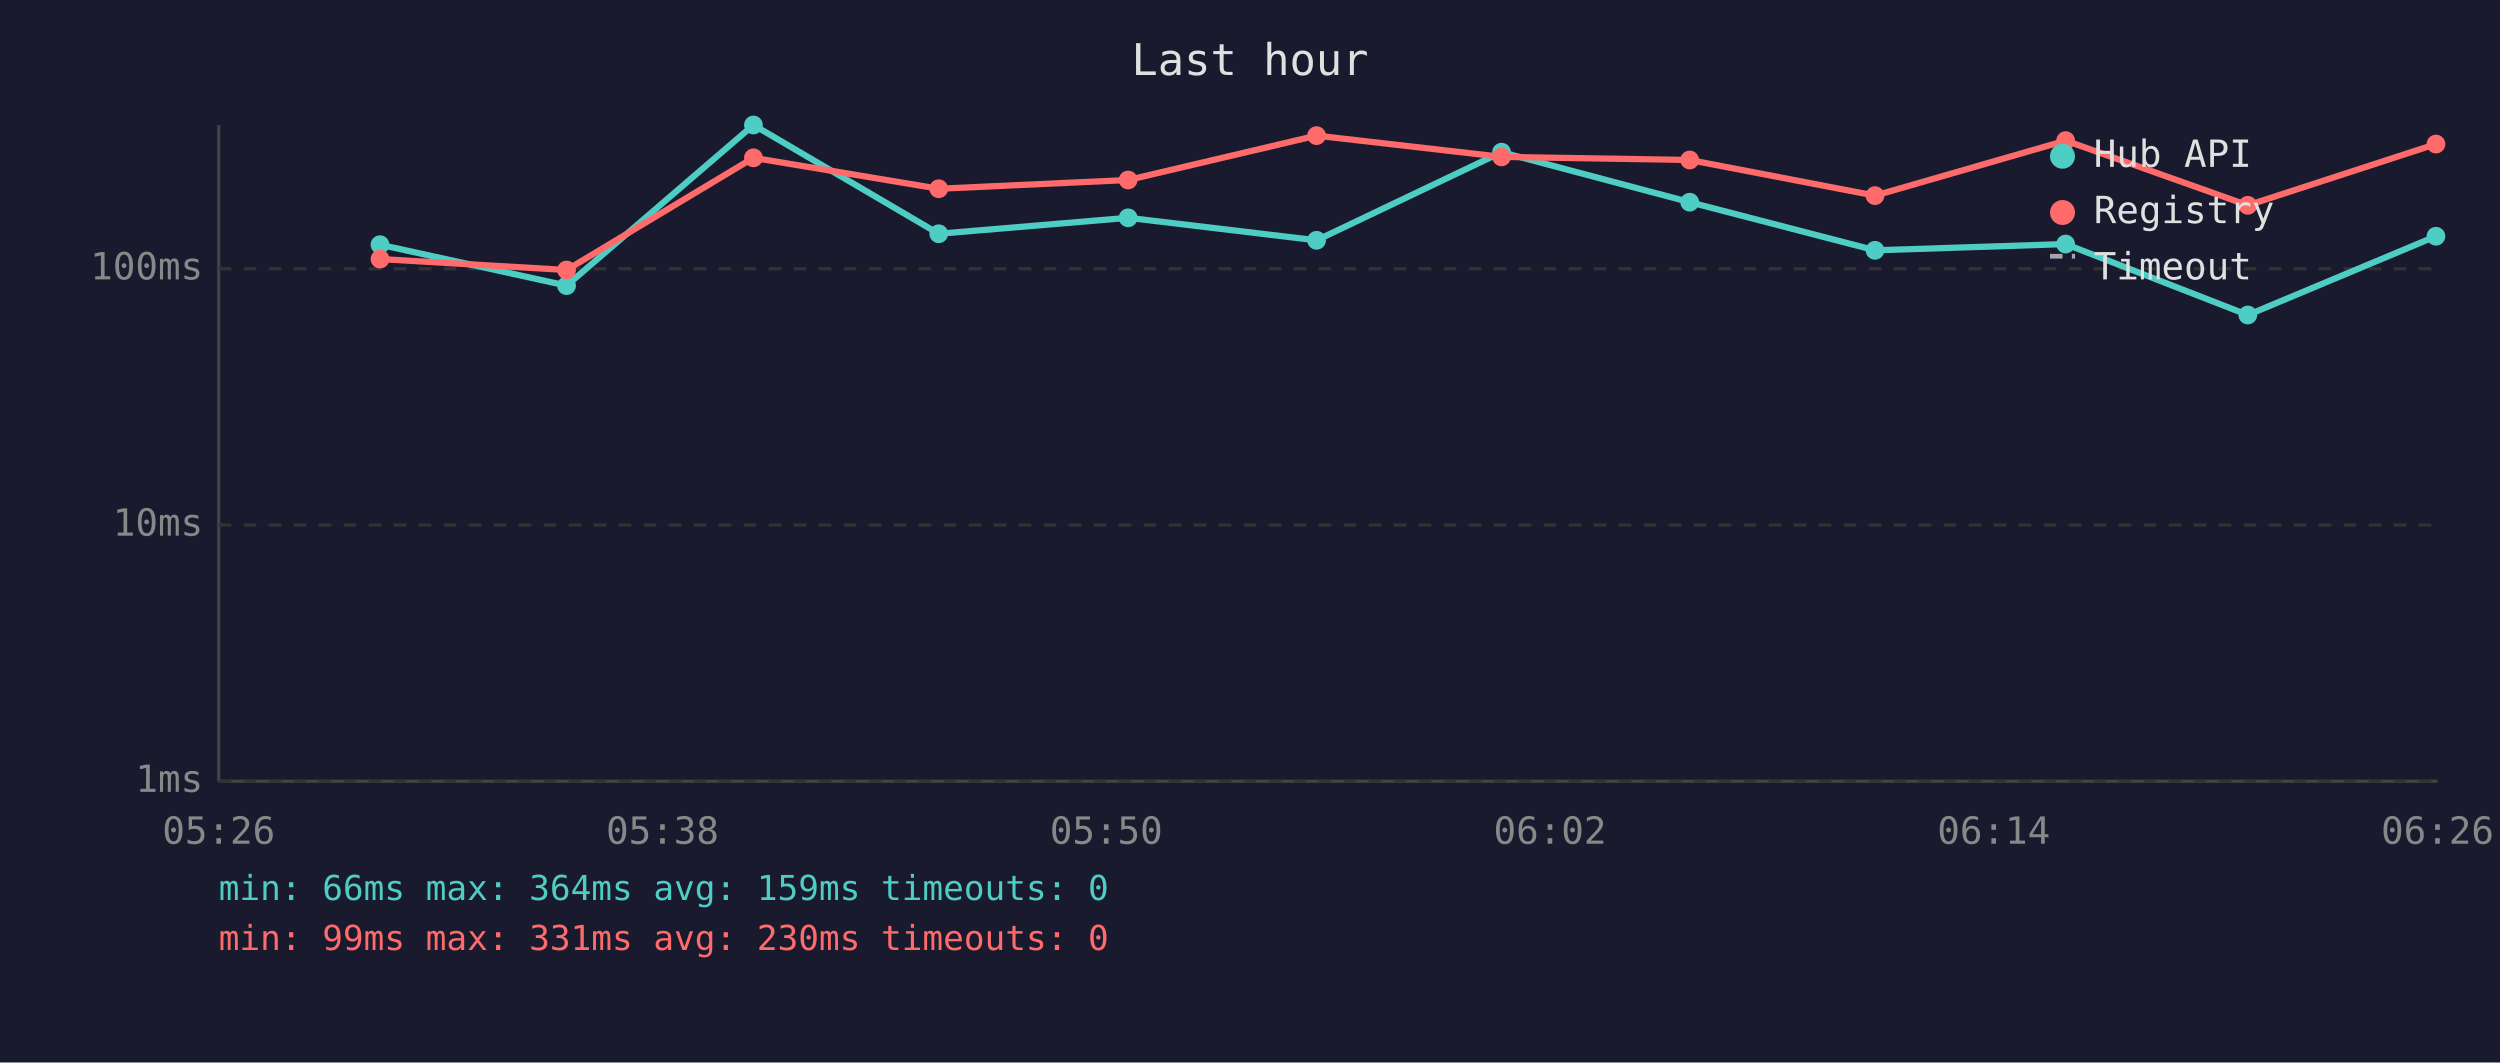
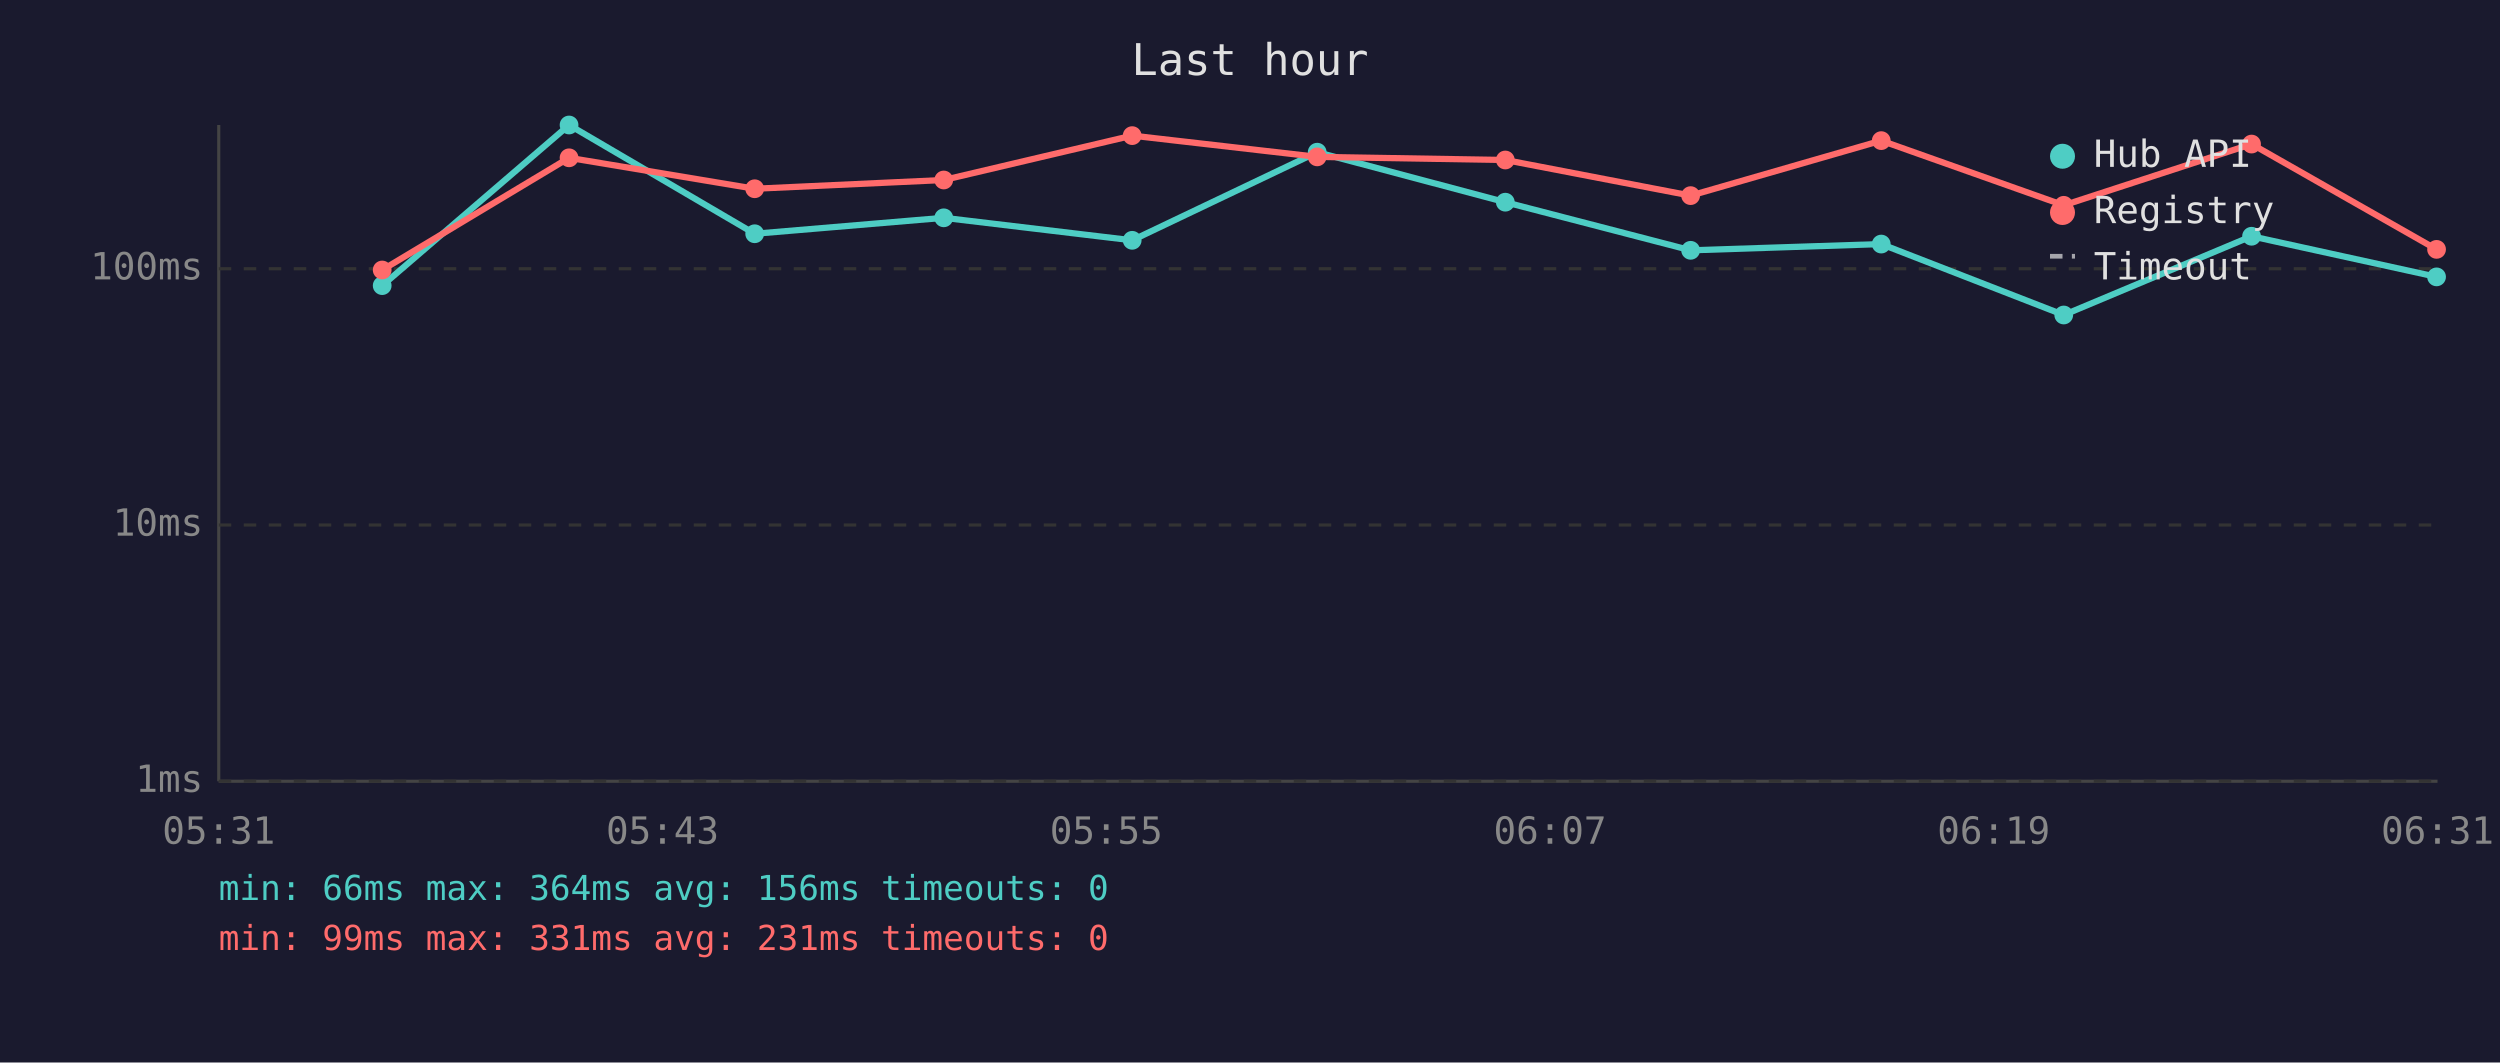
<svg xmlns="http://www.w3.org/2000/svg" viewBox="0 0 800 340" font-family="monospace" font-size="12">
  <rect width="800" height="340" fill="#1a1a2e" />
  <text x="400" y="24" fill="#e0e0e0" font-size="14" text-anchor="middle">Last hour</text>
  <line x1="70" y1="40" x2="70" y2="250" stroke="#444" stroke-width="1" />
  <line x1="70" y1="250" x2="780" y2="250" stroke="#444" stroke-width="1" />
  <line x1="70" y1="250" x2="780" y2="250" stroke="#333" stroke-width="1" stroke-dasharray="4" />
  <text x="65" y="250" fill="#888" text-anchor="end" dominant-baseline="middle">1ms</text>
  <line x1="70" y1="168" x2="780" y2="168" stroke="#333" stroke-width="1" stroke-dasharray="4" />
  <text x="65" y="168" fill="#888" text-anchor="end" dominant-baseline="middle">10ms</text>
  <line x1="70" y1="86" x2="780" y2="86" stroke="#333" stroke-width="1" stroke-dasharray="4" />
  <text x="65" y="86" fill="#888" text-anchor="end" dominant-baseline="middle">100ms</text>
-   <text x="70" y="270" fill="#888" text-anchor="middle">05:26</text>
-   <text x="212" y="270" fill="#888" text-anchor="middle">05:38</text>
-   <text x="354" y="270" fill="#888" text-anchor="middle">05:50</text>
-   <text x="496" y="270" fill="#888" text-anchor="middle">06:02</text>
-   <text x="638" y="270" fill="#888" text-anchor="middle">06:14</text>
-   <text x="780" y="270" fill="#888" text-anchor="middle">06:26</text>
-   <polyline points="121.6,78.3 181.3,91.4 241.1,40.0 300.4,74.8 361.0,69.7 421.3,76.9 480.5,48.7 540.7,64.7 600.0,80.1 661.0,78.1 719.3,100.8 779.5,75.6" fill="none" stroke="#4ecdc4" stroke-width="2" opacity="1" />
-   <circle cx="121.6" cy="78.3" r="3" fill="#4ecdc4" />
-   <circle cx="181.3" cy="91.4" r="3" fill="#4ecdc4" />
-   <circle cx="241.1" cy="40.0" r="3" fill="#4ecdc4" />
-   <circle cx="300.4" cy="74.8" r="3" fill="#4ecdc4" />
-   <circle cx="361.0" cy="69.7" r="3" fill="#4ecdc4" />
-   <circle cx="421.3" cy="76.9" r="3" fill="#4ecdc4" />
-   <circle cx="480.5" cy="48.7" r="3" fill="#4ecdc4" />
-   <circle cx="540.7" cy="64.7" r="3" fill="#4ecdc4" />
-   <circle cx="600.0" cy="80.1" r="3" fill="#4ecdc4" />
-   <circle cx="661.0" cy="78.1" r="3" fill="#4ecdc4" />
-   <circle cx="719.3" cy="100.8" r="3" fill="#4ecdc4" />
-   <circle cx="779.5" cy="75.6" r="3" fill="#4ecdc4" />
-   <polyline points="121.6,82.9 181.3,86.4 241.1,50.5 300.4,60.4 361.0,57.6 421.3,43.4 480.5,50.2 540.7,51.2 600.0,62.6 661.0,45.0 719.3,65.7 779.5,46.1" fill="none" stroke="#ff6b6b" stroke-width="2" opacity="1" />
-   <circle cx="121.6" cy="82.9" r="3" fill="#ff6b6b" />
-   <circle cx="181.3" cy="86.4" r="3" fill="#ff6b6b" />
-   <circle cx="241.1" cy="50.5" r="3" fill="#ff6b6b" />
-   <circle cx="300.4" cy="60.4" r="3" fill="#ff6b6b" />
-   <circle cx="361.0" cy="57.6" r="3" fill="#ff6b6b" />
-   <circle cx="421.3" cy="43.4" r="3" fill="#ff6b6b" />
-   <circle cx="480.5" cy="50.2" r="3" fill="#ff6b6b" />
-   <circle cx="540.7" cy="51.2" r="3" fill="#ff6b6b" />
-   <circle cx="600.0" cy="62.6" r="3" fill="#ff6b6b" />
-   <circle cx="661.0" cy="45.0" r="3" fill="#ff6b6b" />
-   <circle cx="719.3" cy="65.7" r="3" fill="#ff6b6b" />
-   <circle cx="779.5" cy="46.1" r="3" fill="#ff6b6b" />
+   <text x="70" y="270" fill="#888" text-anchor="middle">05:31</text>
+   <text x="212" y="270" fill="#888" text-anchor="middle">05:43</text>
+   <text x="354" y="270" fill="#888" text-anchor="middle">05:55</text>
+   <text x="496" y="270" fill="#888" text-anchor="middle">06:07</text>
+   <text x="638" y="270" fill="#888" text-anchor="middle">06:19</text>
+   <text x="780" y="270" fill="#888" text-anchor="middle">06:31</text>
+   <polyline points="122.3,91.4 182.1,40.0 241.5,74.8 302.0,69.7 362.3,76.9 421.5,48.7 481.7,64.7 541.0,80.1 602.0,78.1 660.4,100.8 720.5,75.6 779.7,88.6" fill="none" stroke="#4ecdc4" stroke-width="2" opacity="1" />
+   <circle cx="122.3" cy="91.4" r="3" fill="#4ecdc4" />
+   <circle cx="182.1" cy="40.0" r="3" fill="#4ecdc4" />
+   <circle cx="241.5" cy="74.8" r="3" fill="#4ecdc4" />
+   <circle cx="302.0" cy="69.7" r="3" fill="#4ecdc4" />
+   <circle cx="362.3" cy="76.9" r="3" fill="#4ecdc4" />
+   <circle cx="421.5" cy="48.7" r="3" fill="#4ecdc4" />
+   <circle cx="481.7" cy="64.7" r="3" fill="#4ecdc4" />
+   <circle cx="541.0" cy="80.1" r="3" fill="#4ecdc4" />
+   <circle cx="602.0" cy="78.1" r="3" fill="#4ecdc4" />
+   <circle cx="660.4" cy="100.8" r="3" fill="#4ecdc4" />
+   <circle cx="720.5" cy="75.6" r="3" fill="#4ecdc4" />
+   <circle cx="779.7" cy="88.6" r="3" fill="#4ecdc4" />
+   <polyline points="122.3,86.4 182.1,50.5 241.5,60.4 302.0,57.6 362.3,43.4 421.5,50.2 481.7,51.2 541.0,62.6 602.0,45.0 660.4,65.7 720.5,46.1 779.7,79.8" fill="none" stroke="#ff6b6b" stroke-width="2" opacity="1" />
+   <circle cx="122.3" cy="86.4" r="3" fill="#ff6b6b" />
+   <circle cx="182.1" cy="50.5" r="3" fill="#ff6b6b" />
+   <circle cx="241.5" cy="60.4" r="3" fill="#ff6b6b" />
+   <circle cx="302.0" cy="57.6" r="3" fill="#ff6b6b" />
+   <circle cx="362.3" cy="43.4" r="3" fill="#ff6b6b" />
+   <circle cx="421.5" cy="50.2" r="3" fill="#ff6b6b" />
+   <circle cx="481.7" cy="51.2" r="3" fill="#ff6b6b" />
+   <circle cx="541.0" cy="62.6" r="3" fill="#ff6b6b" />
+   <circle cx="602.0" cy="45.0" r="3" fill="#ff6b6b" />
+   <circle cx="660.4" cy="65.7" r="3" fill="#ff6b6b" />
+   <circle cx="720.5" cy="46.1" r="3" fill="#ff6b6b" />
+   <circle cx="779.7" cy="79.8" r="3" fill="#ff6b6b" />
  <circle cx="660" cy="50" r="4" fill="#4ecdc4" />
  <text x="670" y="50" fill="#e0e0e0" dominant-baseline="middle">Hub API</text>
  <circle cx="660" cy="68" r="4" fill="#ff6b6b" />
  <text x="670" y="68" fill="#e0e0e0" dominant-baseline="middle">Registry</text>
  <line x1="656" y1="82" x2="664" y2="82" stroke="#e0e0e0" stroke-width="1.5" stroke-dasharray="4,3" opacity="0.7" />
  <text x="670" y="86" fill="#e0e0e0" dominant-baseline="middle">Timeout</text>
-   <text x="70" y="288" fill="#4ecdc4" font-size="11">min: 66ms  max: 364ms  avg: 159ms  timeouts: 0</text>
-   <text x="70" y="304" fill="#ff6b6b" font-size="11">min: 99ms  max: 331ms  avg: 230ms  timeouts: 0</text>
+   <text x="70" y="288" fill="#4ecdc4" font-size="11">min: 66ms  max: 364ms  avg: 156ms  timeouts: 0</text>
+   <text x="70" y="304" fill="#ff6b6b" font-size="11">min: 99ms  max: 331ms  avg: 231ms  timeouts: 0</text>
</svg>
